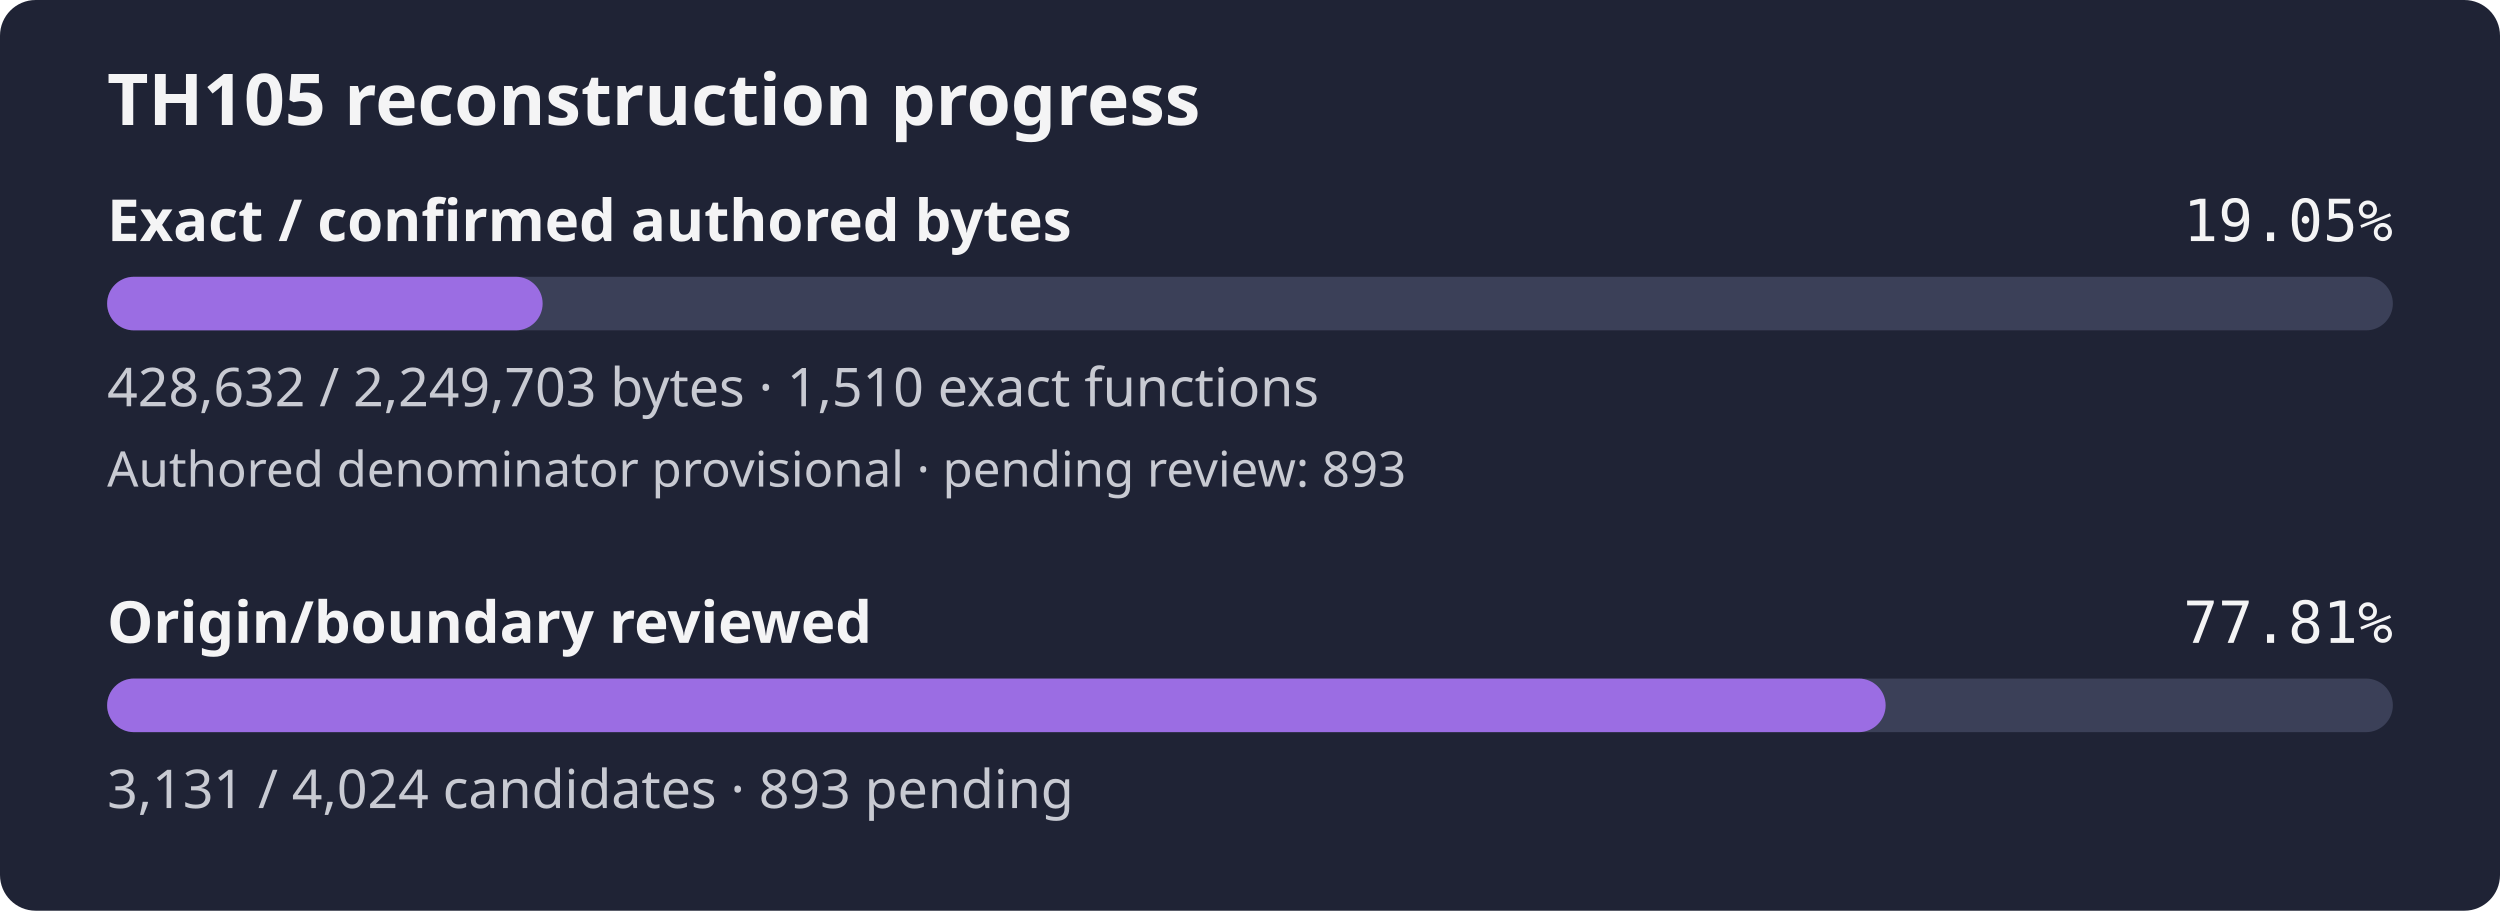
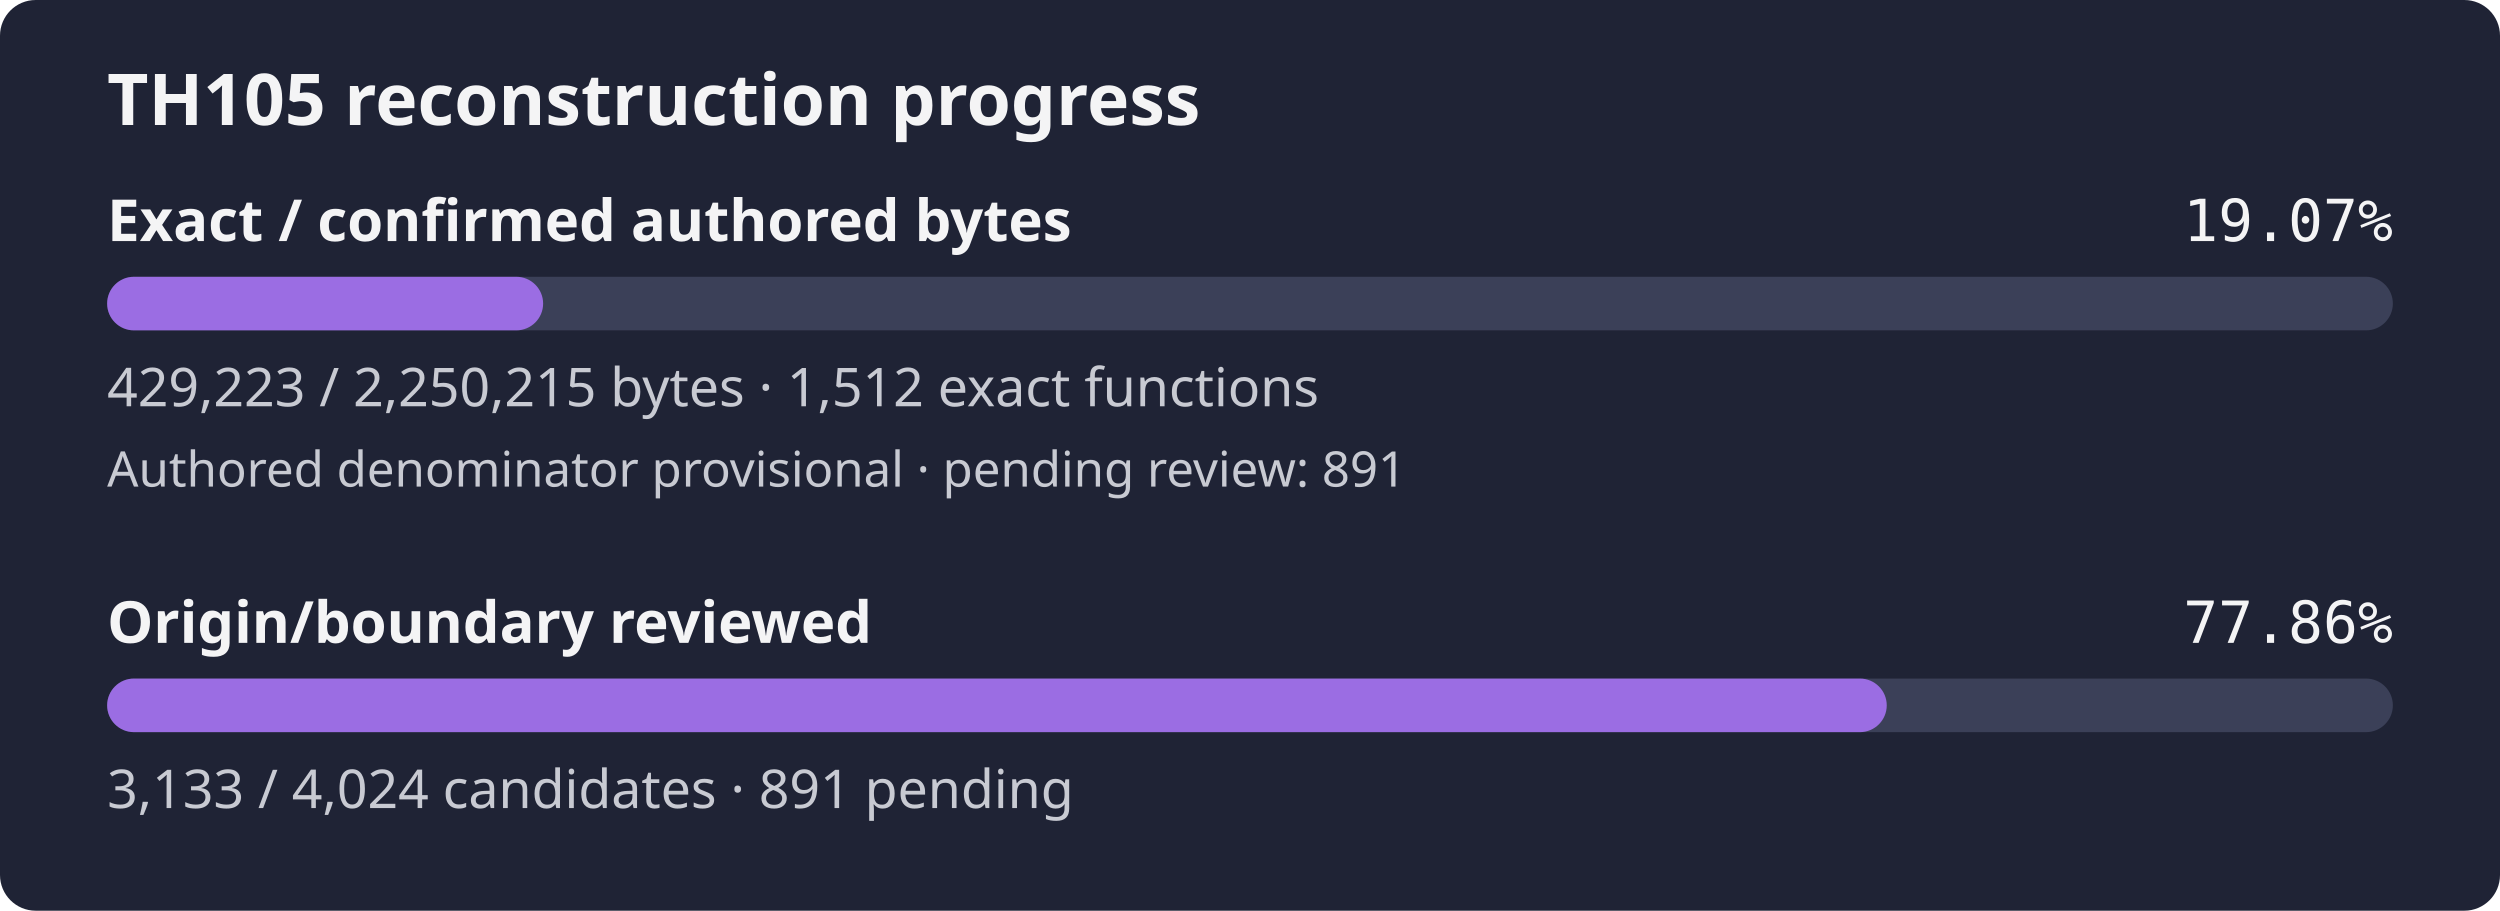
- <svg xmlns="http://www.w3.org/2000/svg" width="560" height="204" viewBox="0 0 560 204" role="img" aria-label="TH105 reconstruction progress: 19.05% of confirmed authored bytes exact; authored denominator provisional, origin review 77.81%">
+ <svg xmlns="http://www.w3.org/2000/svg" width="560" height="204" viewBox="0 0 560 204" role="img" aria-label="TH105 reconstruction progress: 19.07% of confirmed authored bytes exact; authored denominator provisional, origin review 77.86%">
  <rect width="560" height="204" rx="8" fill="#1f2335" />
  <text x="24" y="28" fill="#f4f4f5" font-family="sans-serif" font-size="16" font-weight="600">TH105 reconstruction progress</text>
  <text x="24" y="54" fill="#f4f4f5" font-family="sans-serif" font-size="13" font-weight="600">Exact / confirmed authored bytes</text>
-   <text x="536" y="54" fill="#f4f4f5" text-anchor="end" font-family="monospace" font-size="13">19.05%</text>
+   <text x="536" y="54" fill="#f4f4f5" text-anchor="end" font-family="monospace" font-size="13">19.07%</text>
  <rect id="exact-track" x="24" y="62" width="512" height="12" rx="6" fill="#3b4058" />
-   <rect id="exact-fill" x="24" y="62" width="97.55" height="12" rx="6" fill="#9b6de3" />
-   <text x="24" y="91" fill="#c8cad2" font-family="sans-serif" font-size="12">428,632 / 2,249,703 bytes · 1,510 exact functions</text>
-   <text x="24" y="109" fill="#c8cad2" font-family="sans-serif" font-size="11">Authored denominator provisional · pending review: 893</text>
+   <rect id="exact-fill" x="24" y="62" width="97.66" height="12" rx="6" fill="#9b6de3" />
+   <text x="24" y="91" fill="#c8cad2" font-family="sans-serif" font-size="12">429,223 / 2,250,215 bytes · 1,512 exact functions</text>
+   <text x="24" y="109" fill="#c8cad2" font-family="sans-serif" font-size="11">Authored denominator provisional · pending review: 891</text>
  <text x="24" y="144" fill="#f4f4f5" font-family="sans-serif" font-size="13" font-weight="600">Origin/boundary reviewed</text>
-   <text x="536" y="144" fill="#f4f4f5" text-anchor="end" font-family="monospace" font-size="13">77.81%</text>
+   <text x="536" y="144" fill="#f4f4f5" text-anchor="end" font-family="monospace" font-size="13">77.86%</text>
  <rect id="review-track" x="24" y="152" width="512" height="12" rx="6" fill="#3b4058" />
-   <rect id="review-fill" x="24" y="152" width="398.38" height="12" rx="6" fill="#9b6de3" />
-   <text x="24" y="181" fill="#c8cad2" font-family="sans-serif" font-size="12">3,131 / 4,024 candidates · 893 pending</text>
+   <rect id="review-fill" x="24" y="152" width="398.63" height="12" rx="6" fill="#9b6de3" />
+   <text x="24" y="181" fill="#c8cad2" font-family="sans-serif" font-size="12">3,133 / 4,024 candidates · 891 pending</text>
</svg>
